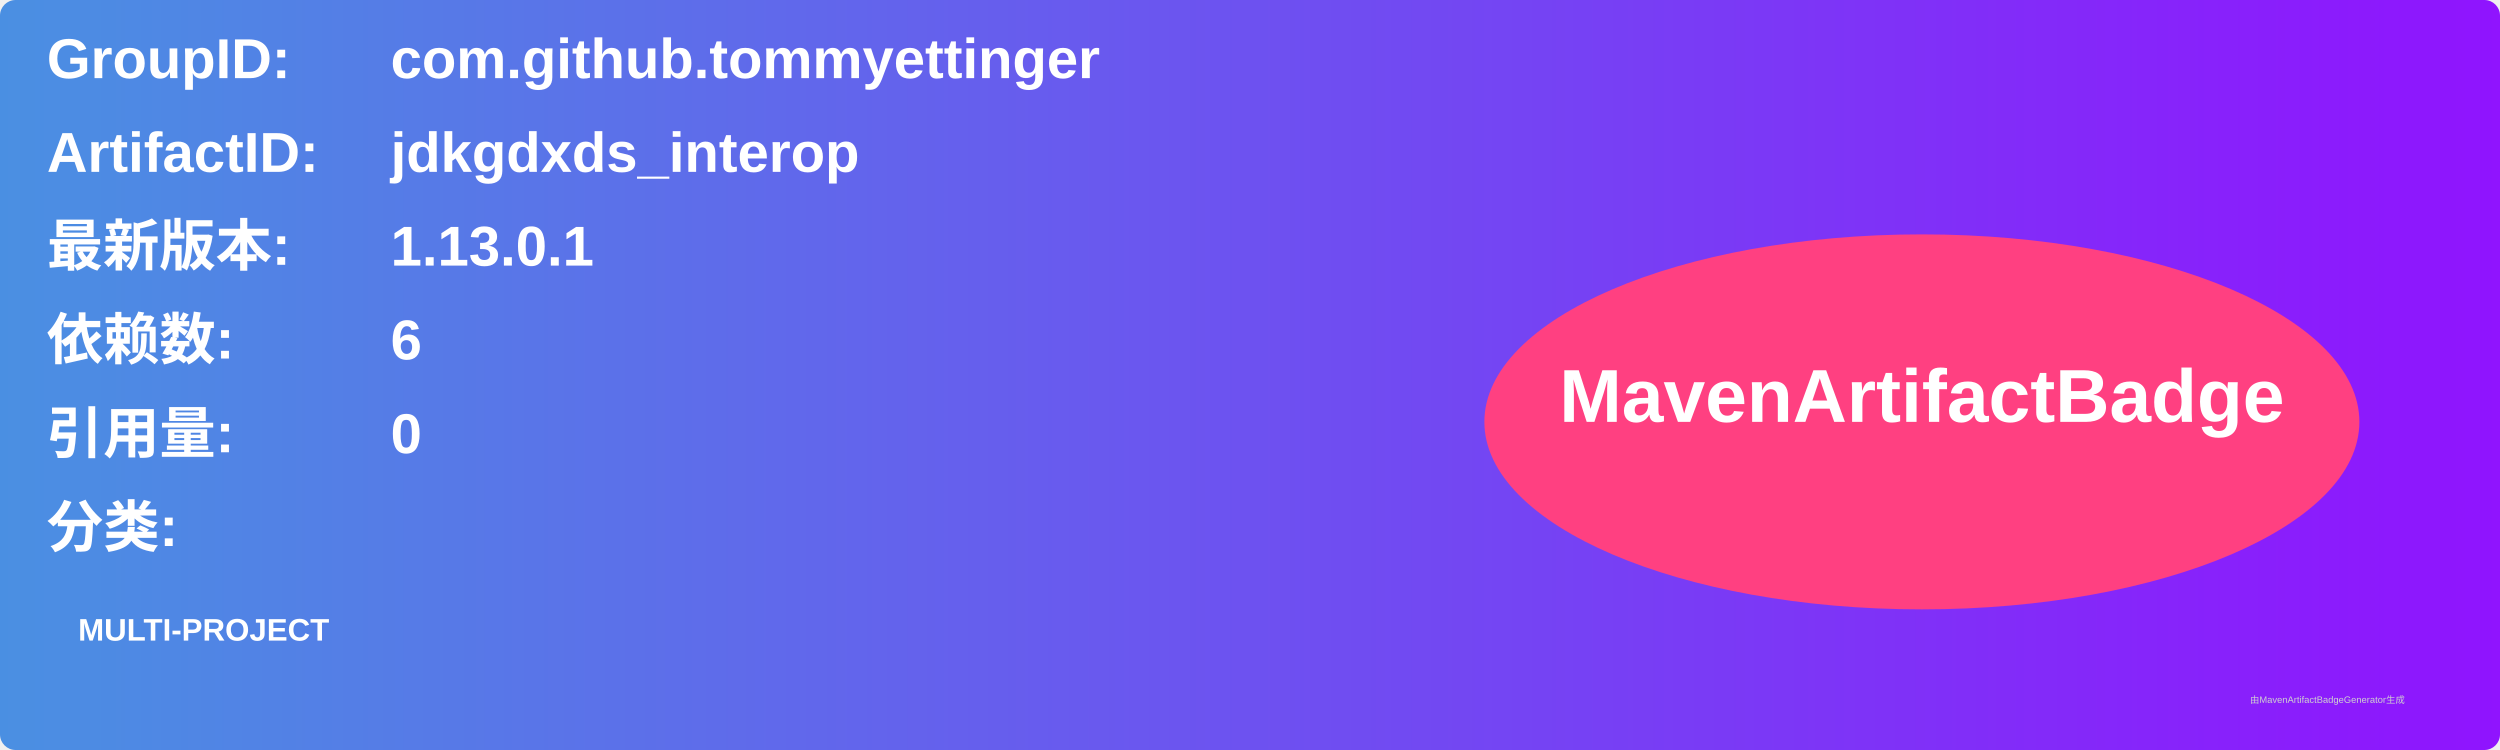
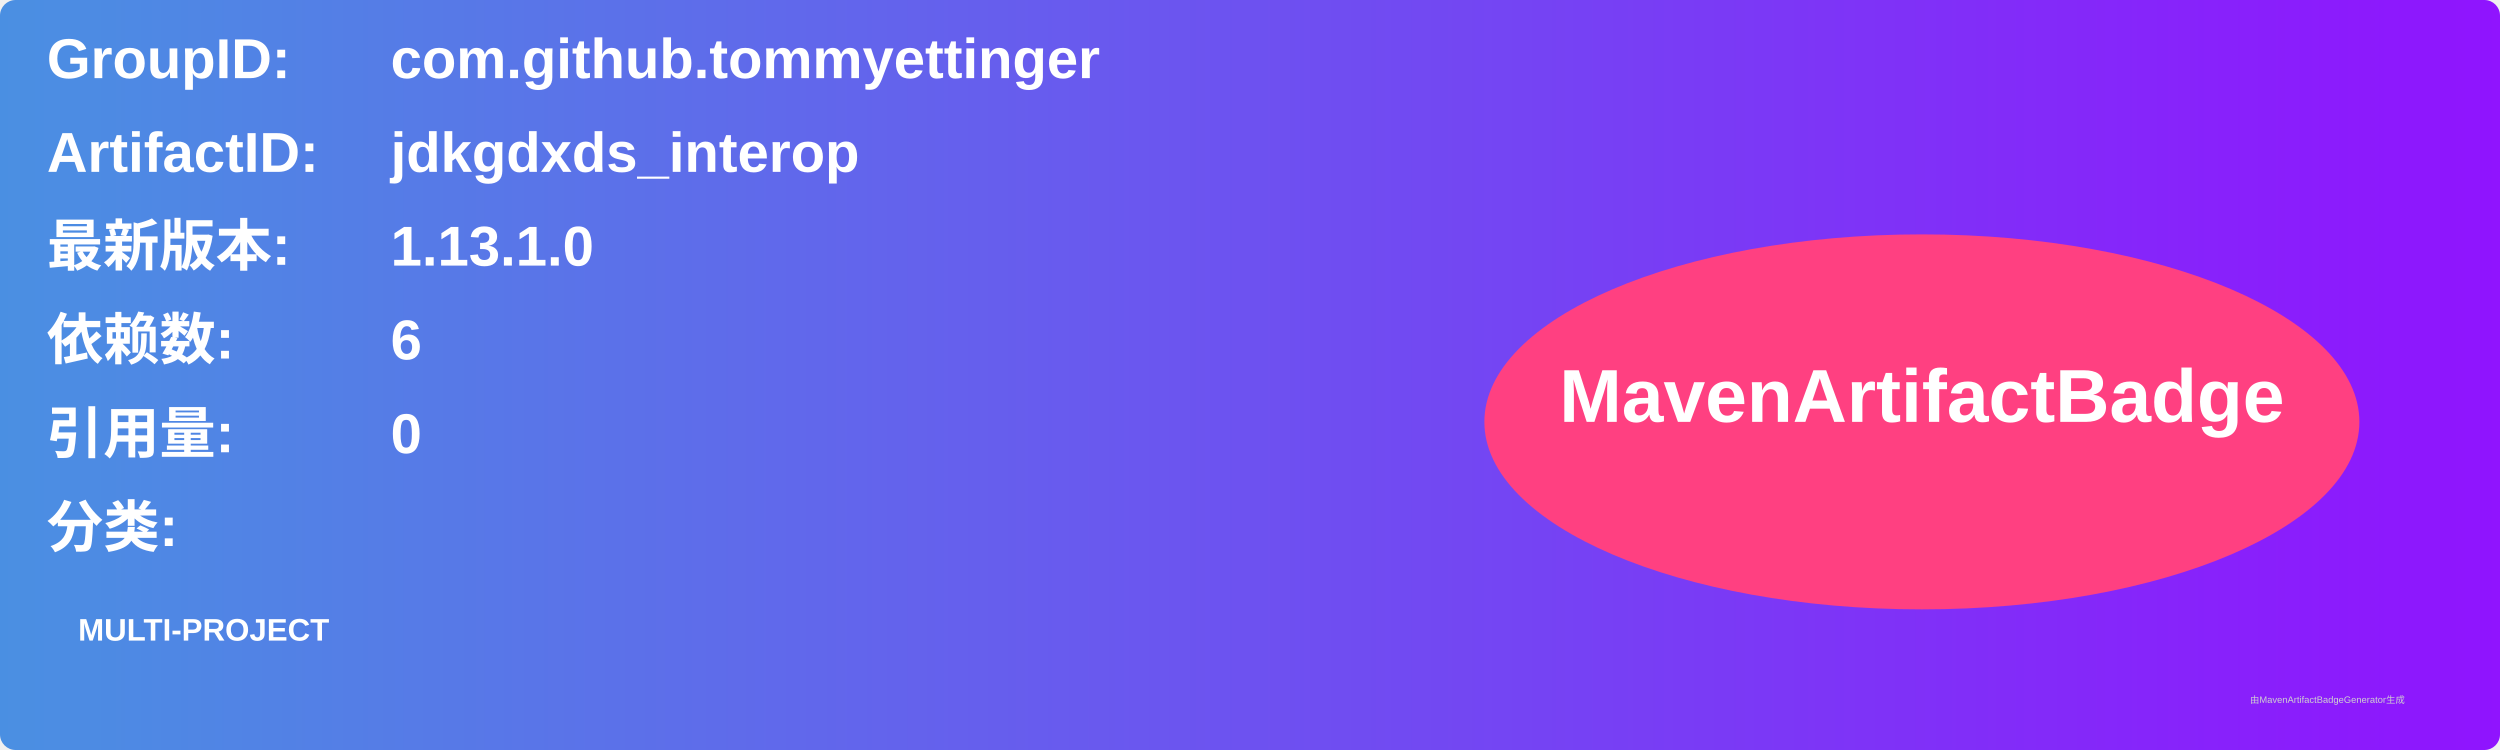
<svg xmlns="http://www.w3.org/2000/svg" width="800" height="240" viewBox="0 0 800 240">
  <linearGradient id="grad" x1="0%" y1="0%" x2="100%" y2="0%">
    <stop offset="0%" stop-color="#4a90e2" />
    <stop offset="100%" stop-color="#9013fe" />
  </linearGradient>
  <rect width="100%" height="100%" rx="5" ry="5" fill="url(#grad)" />
  <g transform="translate(15, 15)">
    <text x="0" y="10" font-family="Arial" font-size="18" fill="white" font-weight="bold" width="260">GroupID:</text>
    <text x="110" y="10" font-family="Arial" font-size="18" fill="white" font-weight="bold" width="460">com.github.tommyettinger</text>
    <text x="0" y="40" font-family="Arial" font-size="18" fill="white" font-weight="bold" width="260">ArtifactID:</text>
    <text x="110" y="40" font-family="Arial" font-size="18" fill="white" font-weight="bold" width="460">jdkgdxds_interop</text>
    <text x="0" y="70" font-family="Arial" font-size="18" fill="white" font-weight="bold">最新版本:</text>
    <text x="110" y="70" font-family="Arial" font-size="18" fill="white" font-weight="bold">
-       <tspan font-weight="bold">1.13.0.1</tspan>
+       <tspan font-weight="bold">1.13.1.0</tspan>
    </text>
    <text x="0" y="100" font-family="Arial" font-size="18" fill="white" font-weight="bold">依赖数: </text>
    <text x="110" y="100" font-family="Arial" font-size="18" fill="white">
      <tspan font-weight="bold">6</tspan>
    </text>
    <text x="0" y="130" font-family="Arial" font-size="18" fill="white" font-weight="bold">引用量: </text>
    <text x="110" y="130" font-family="Arial" font-size="18" fill="white">
      <tspan font-weight="bold">0</tspan>
    </text>
    <text x="0" y="160" font-family="Arial" font-size="18" fill="white" font-weight="bold">分类:</text>
    <text x="10" y="190" font-family="Arial" font-size="10" fill="white">
      <tspan font-weight="bold">MULTI-PROJECT</tspan>
    </text>
    <ellipse cx="600" cy="120" rx="140" ry="60" fill="#ff4081" />
    <text x="600" y="120" text-anchor="middle" font-family="Arial" font-size="24" fill="white" font-weight="bold">MavenArtifactBadge</text>
  </g>
  <text x="720" y="225" font-family="Arial" font-size="3" fill="#d0d0d0">由MavenArtifactBadgeGenerator生成</text>
</svg>
